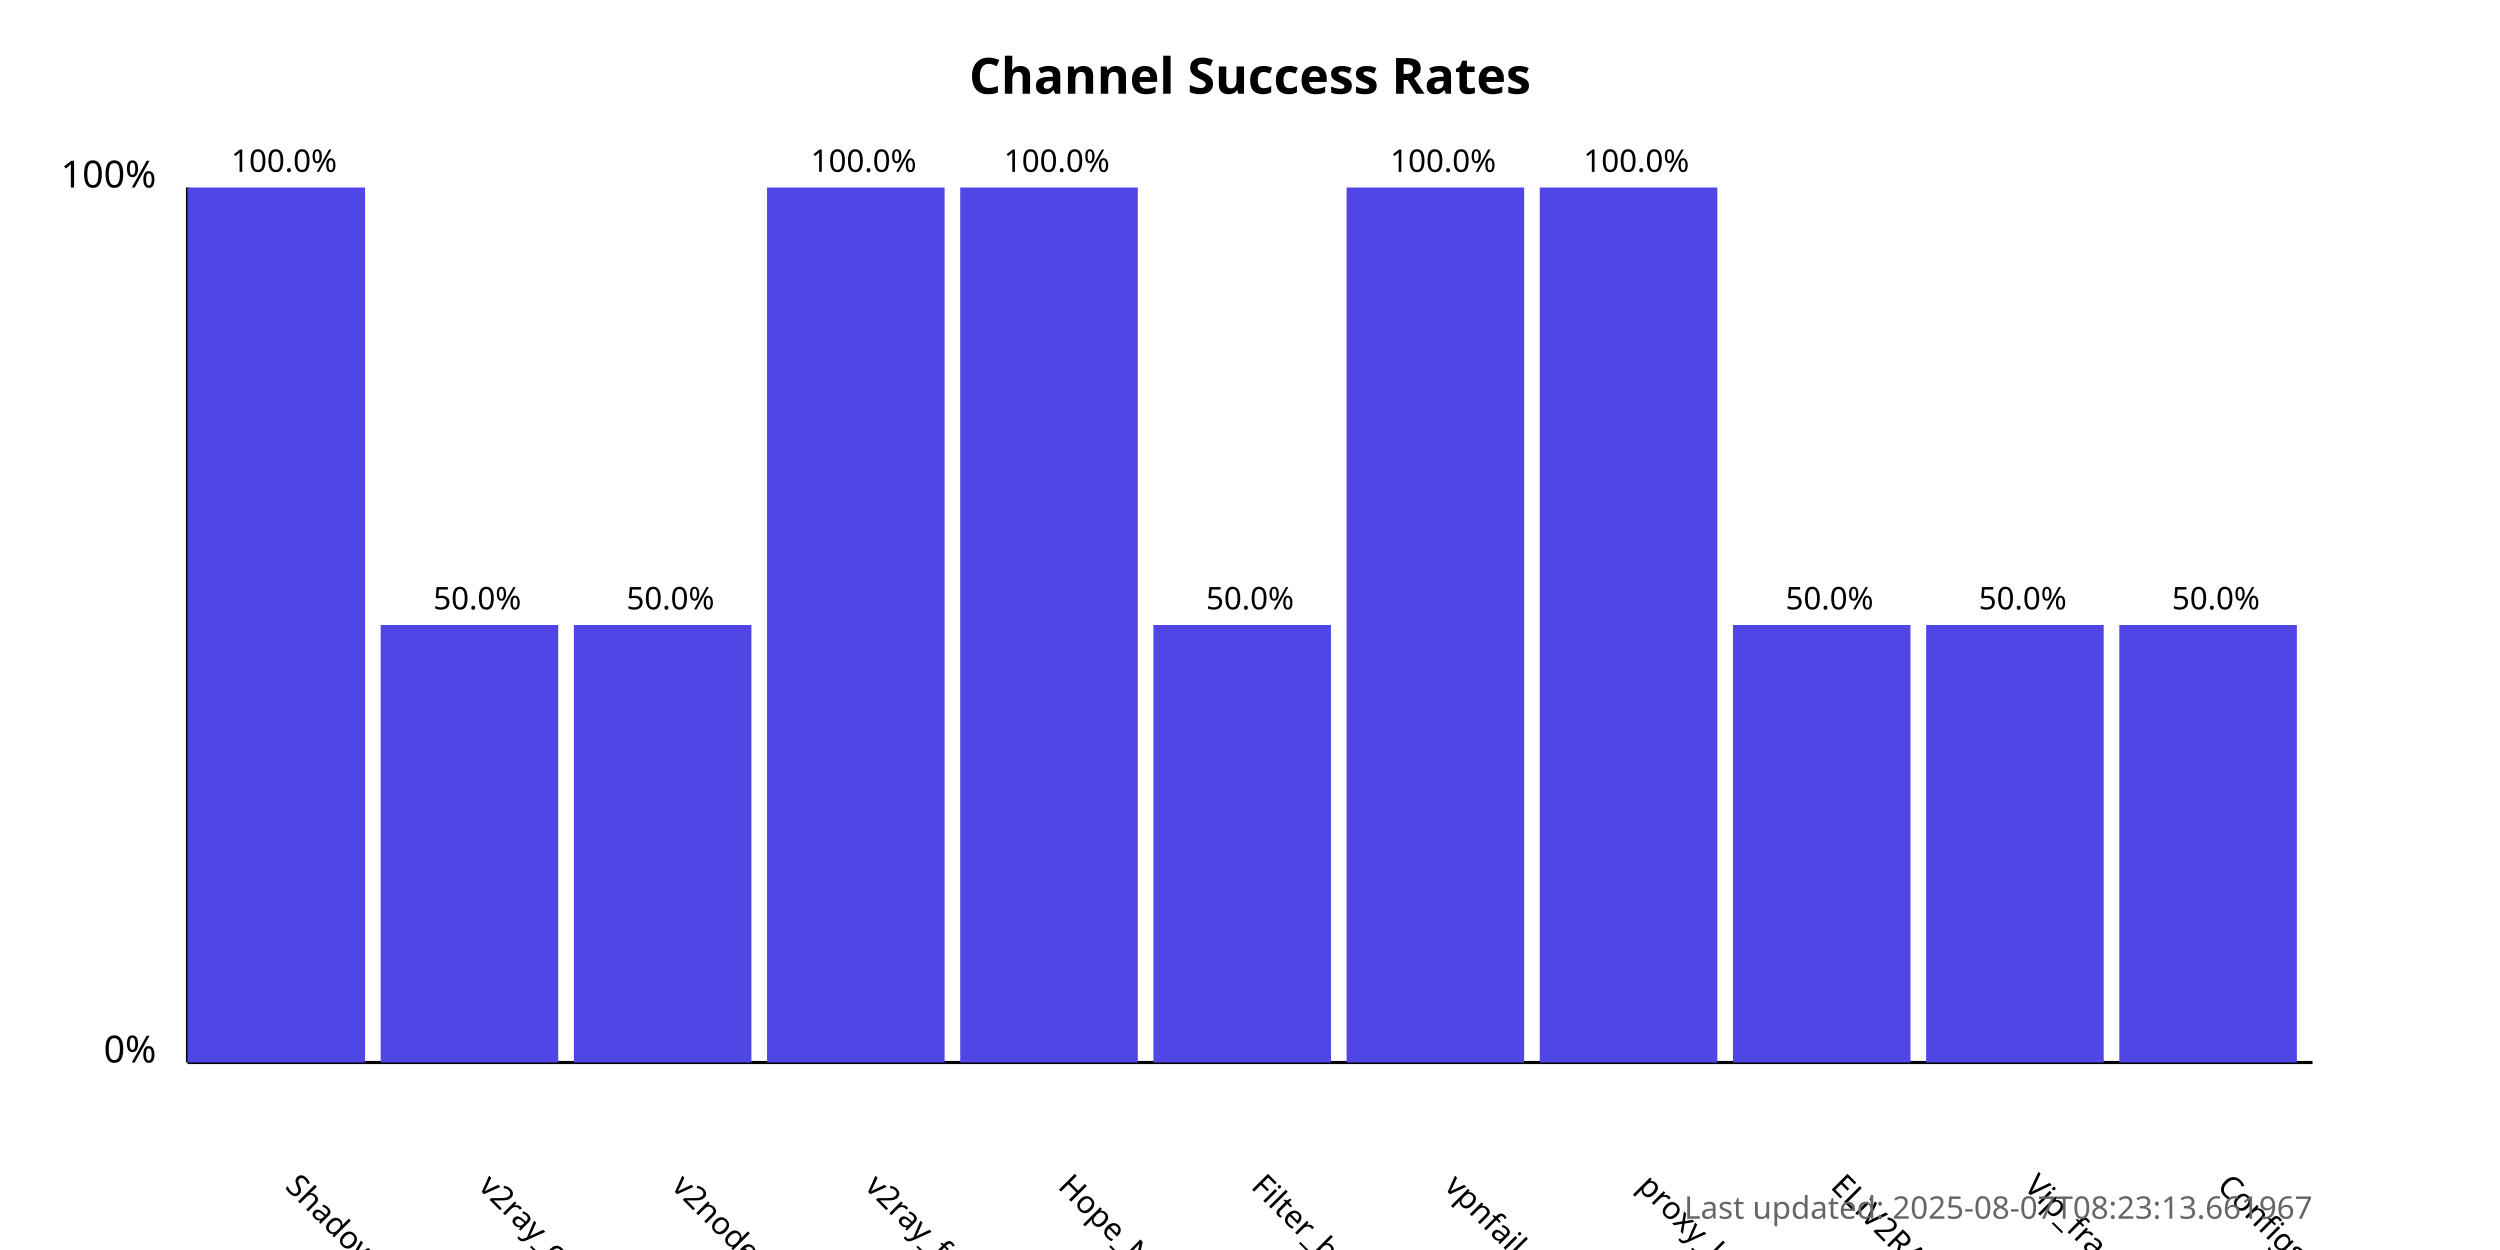
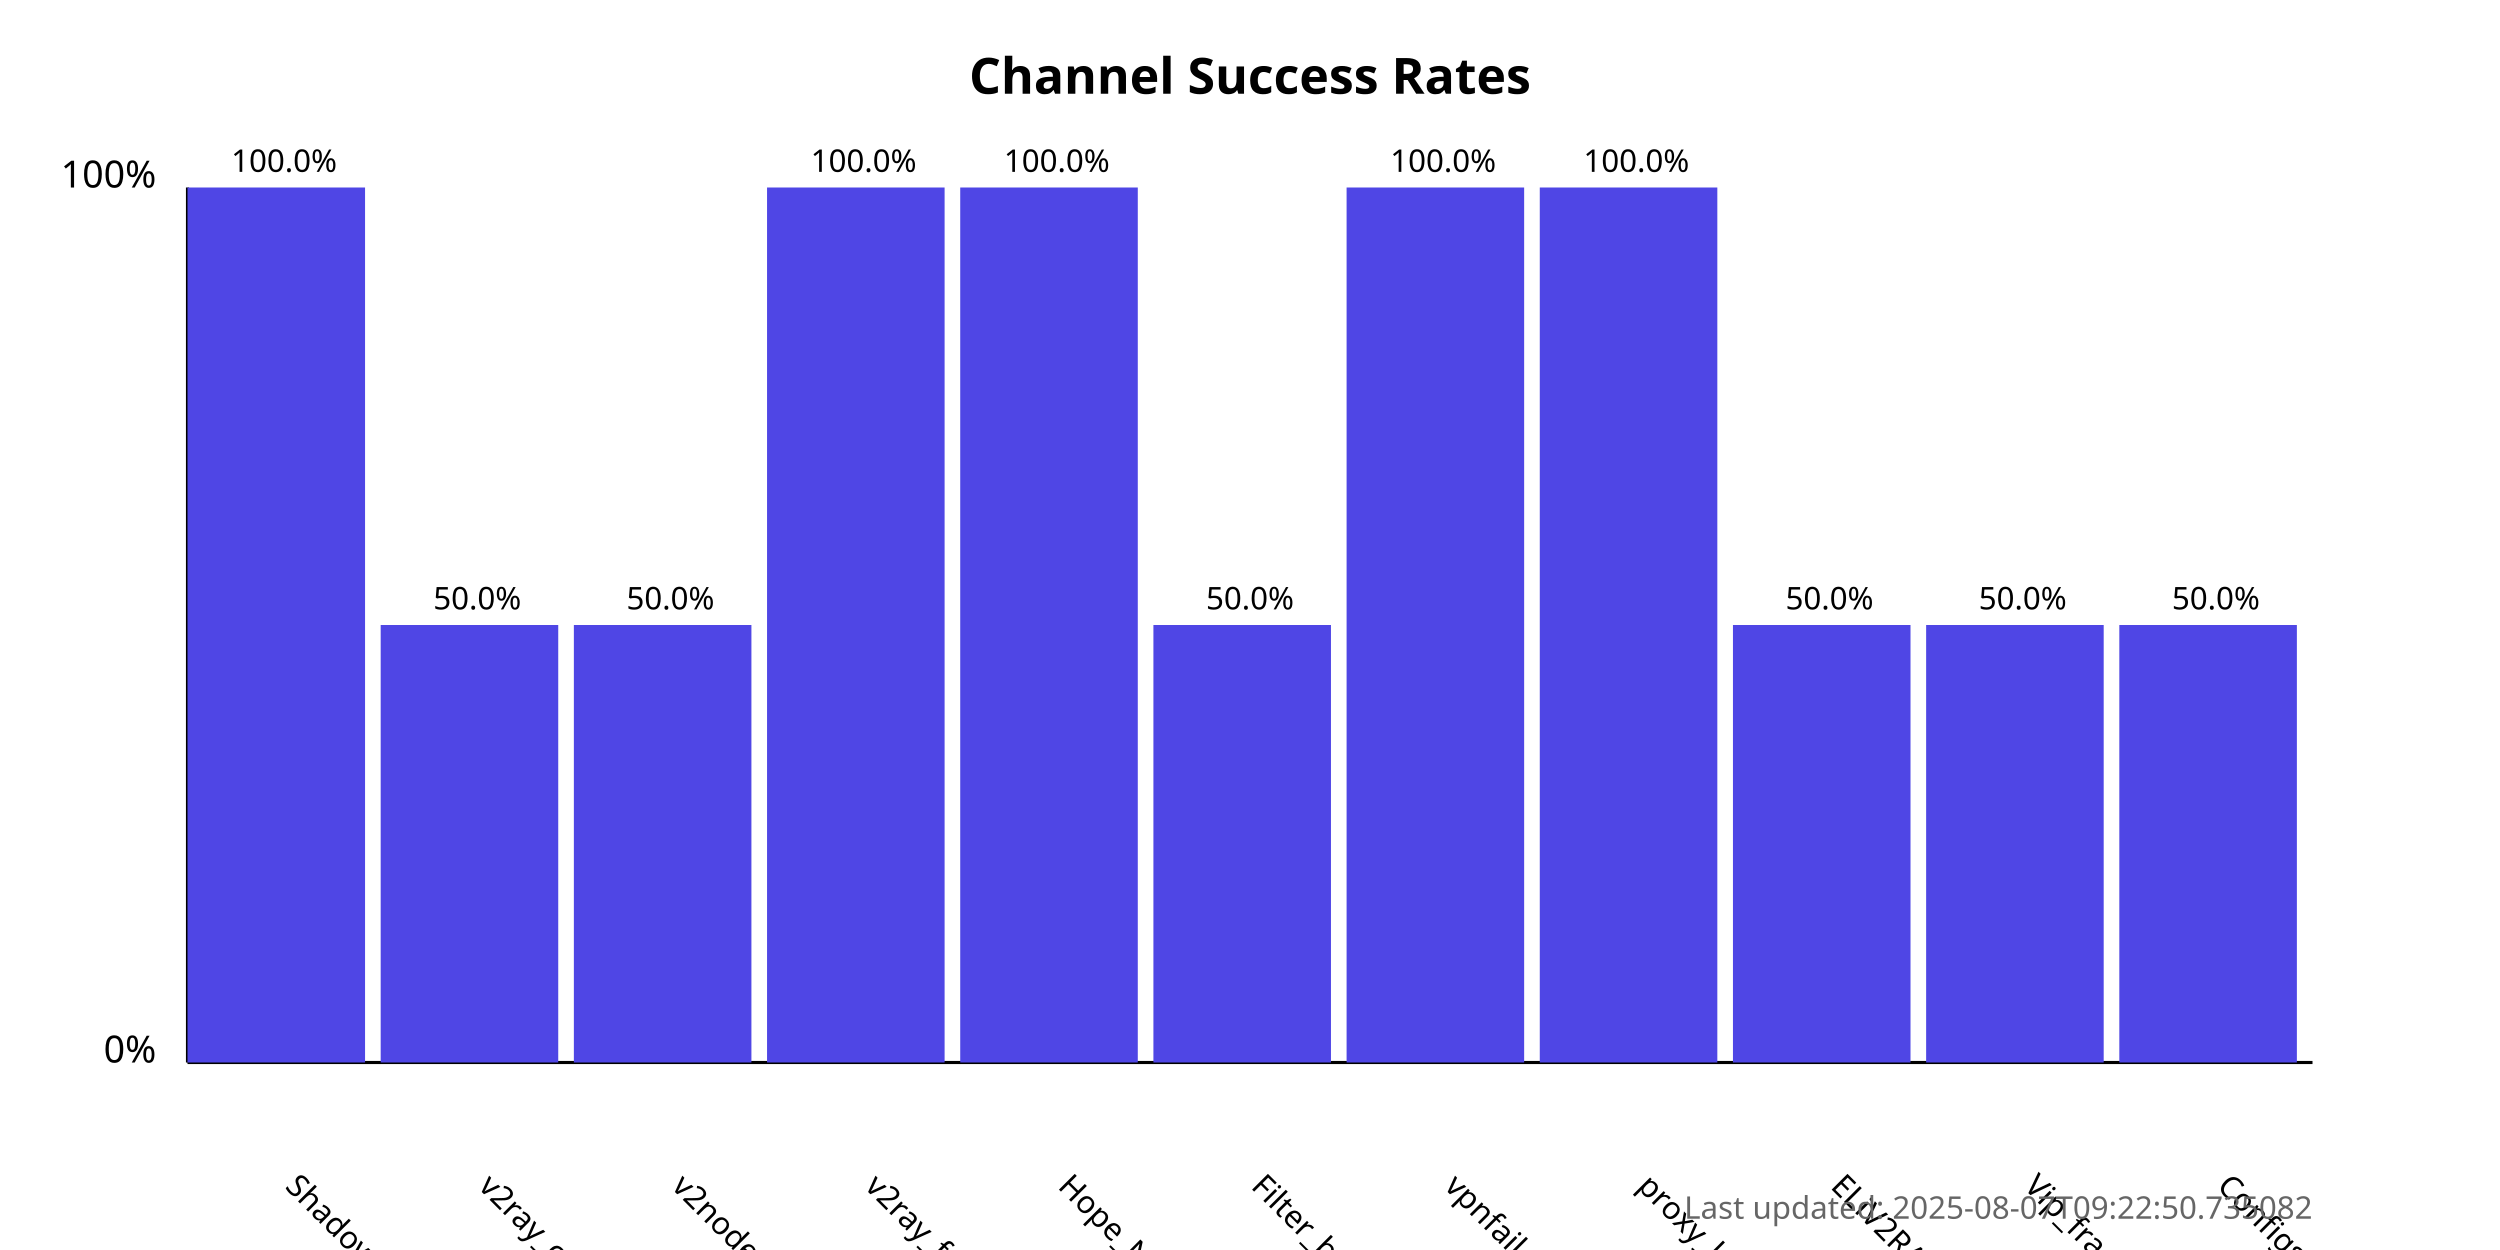
<svg xmlns="http://www.w3.org/2000/svg" width="800" height="400">
  <style>
            .chart-title { font: bold 16px sans-serif; }
            .axis-label { font: 12px sans-serif; }
            .tick-label { font: 10px sans-serif; }
            .bar { fill: #4f46e5; }
            .bar:hover { fill: #6366f1; }
            .timestamp { font: 10px sans-serif; fill: #666; }
        </style>
  <text x="400.0" y="30" text-anchor="middle" class="chart-title">
            Channel Success Rates
        </text>
  <line x1="60" y1="340" x2="60" y2="60" stroke="black" stroke-width="1" />
  <line x1="60" y1="340" x2="740" y2="340" stroke="black" stroke-width="1" />
  <text x="50" y="340" text-anchor="end" class="axis-label">0%</text>
  <text x="50" y="60" text-anchor="end" class="axis-label">100%</text>
  <g>
    <rect x="60" y="60.0" width="56.818" height="280.0" class="bar" />
    <text x="90.909" y="380" transform="rotate(45, 90.90909, 380)" text-anchor="start" class="tick-label">
                ShadowProxy66
            </text>
    <text x="90.909" y="55.0" text-anchor="middle" class="tick-label">
                100.0%
            </text>
  </g>
  <g>
    <rect x="121.818" y="200.0" width="56.818" height="140.0" class="bar" />
    <text x="152.727" y="380" transform="rotate(45, 152.7273, 380)" text-anchor="start" class="tick-label">
                v2ray_configs_pool
            </text>
    <text x="152.727" y="195.0" text-anchor="middle" class="tick-label">
                50.0%
            </text>
  </g>
  <g>
    <rect x="183.636" y="200.0" width="56.818" height="140.0" class="bar" />
    <text x="214.545" y="380" transform="rotate(45, 214.5455, 380)" text-anchor="start" class="tick-label">
                v2nodes
            </text>
    <text x="214.545" y="195.0" text-anchor="middle" class="tick-label">
                50.0%
            </text>
  </g>
  <g>
    <rect x="245.455" y="60.0" width="56.818" height="280.0" class="bar" />
    <text x="276.364" y="380" transform="rotate(45, 276.3636, 380)" text-anchor="start" class="tick-label">
                v2ray_free_conf
            </text>
    <text x="276.364" y="55.0" text-anchor="middle" class="tick-label">
                100.0%
            </text>
  </g>
  <g>
    <rect x="307.273" y="60.0" width="56.818" height="280.0" class="bar" />
    <text x="338.182" y="380" transform="rotate(45, 338.1818, 380)" text-anchor="start" class="tick-label">
                Hope_Net
            </text>
    <text x="338.182" y="55.0" text-anchor="middle" class="tick-label">
                100.0%
            </text>
  </g>
  <g>
    <rect x="369.091" y="200.0" width="56.818" height="140.0" class="bar" />
    <text x="400.0" y="380" transform="rotate(45, 400.0, 380)" text-anchor="start" class="tick-label">
                Filter_breaker
            </text>
    <text x="400.0" y="195.0" text-anchor="middle" class="tick-label">
                50.0%
            </text>
  </g>
  <g>
    <rect x="430.909" y="60.0" width="56.818" height="280.0" class="bar" />
    <text x="461.818" y="380" transform="rotate(45, 461.8182, 380)" text-anchor="start" class="tick-label">
                vpnfail_vless
            </text>
    <text x="461.818" y="55.0" text-anchor="middle" class="tick-label">
                100.0%
            </text>
  </g>
  <g>
    <rect x="492.727" y="60.0" width="56.818" height="280.0" class="bar" />
    <text x="523.636" y="380" transform="rotate(45, 523.6364, 380)" text-anchor="start" class="tick-label">
                proxy_kafee
            </text>
    <text x="523.636" y="55.0" text-anchor="middle" class="tick-label">
                100.0%
            </text>
  </g>
  <g>
    <rect x="554.545" y="200.0" width="56.818" height="140.0" class="bar" />
    <text x="585.455" y="380" transform="rotate(45, 585.4545, 380)" text-anchor="start" class="tick-label">
                ELiV2RAY
            </text>
    <text x="585.455" y="195.0" text-anchor="middle" class="tick-label">
                50.0%
            </text>
  </g>
  <g>
    <rect x="616.364" y="200.0" width="56.818" height="140.0" class="bar" />
    <text x="647.273" y="380" transform="rotate(45, 647.2727, 380)" text-anchor="start" class="tick-label">
                Vip_fragment_v2ray
            </text>
    <text x="647.273" y="195.0" text-anchor="middle" class="tick-label">
                50.0%
            </text>
  </g>
  <g>
    <rect x="678.182" y="200.0" width="56.818" height="140.0" class="bar" />
    <text x="709.091" y="380" transform="rotate(45, 709.0909, 380)" text-anchor="start" class="tick-label">
                ConfigsHubPlus
            </text>
    <text x="709.091" y="195.0" text-anchor="middle" class="tick-label">
                50.0%
            </text>
  </g>
  <text x="740" y="390" text-anchor="end" class="timestamp">
-             Last updated: 2025-08-07T08:23:13.661967
+             Last updated: 2025-08-07T09:22:50.735082
        </text>
</svg>
